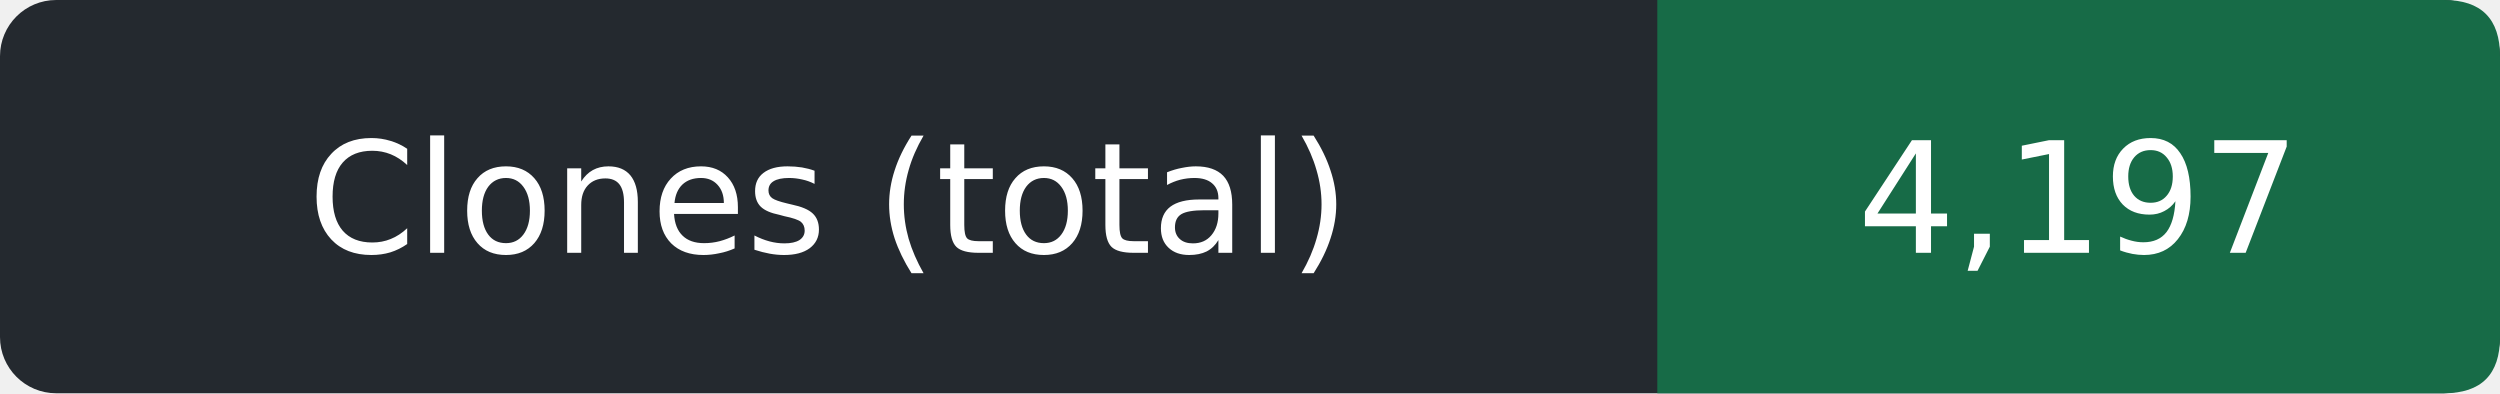
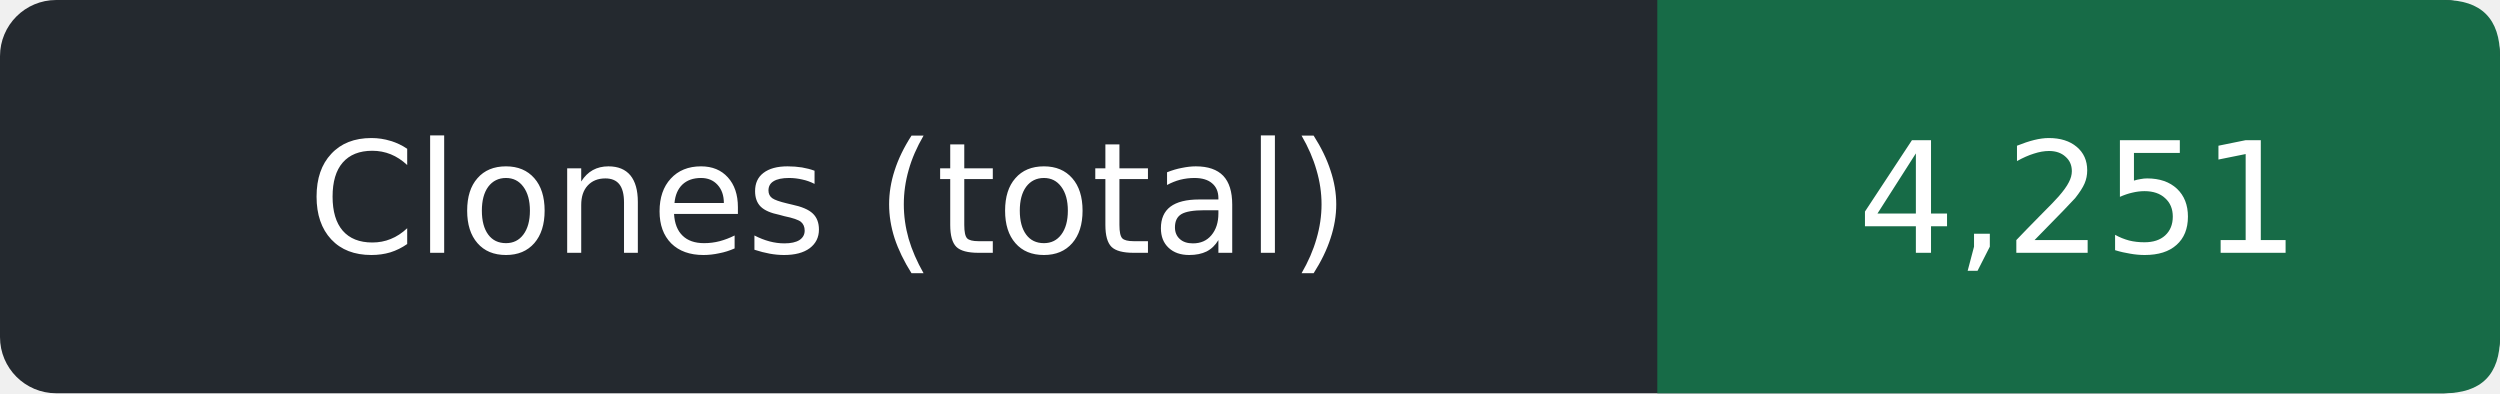
- <svg xmlns="http://www.w3.org/2000/svg" width="178" height="28" role="img" aria-label="Clones (total): 4,197">
+ <svg xmlns="http://www.w3.org/2000/svg" width="178" height="28" role="img" aria-label="Clones (total): 4,251">
  <rect width="178" height="28" rx="4" fill="#24292f" />
  <path d="M118 0h56q4 0 4 4v20q0 4-4 4h-56z" fill="#176b47" />
  <g fill="#fff" text-anchor="middle" font-family="Verdana,DejaVu Sans,sans-serif" font-size="11">
    <text x="59.0" y="18">Clones (total)</text>
-     <text x="148.0" y="18">4,197</text>
+     <text x="148.0" y="18">4,251</text>
  </g>
</svg>
